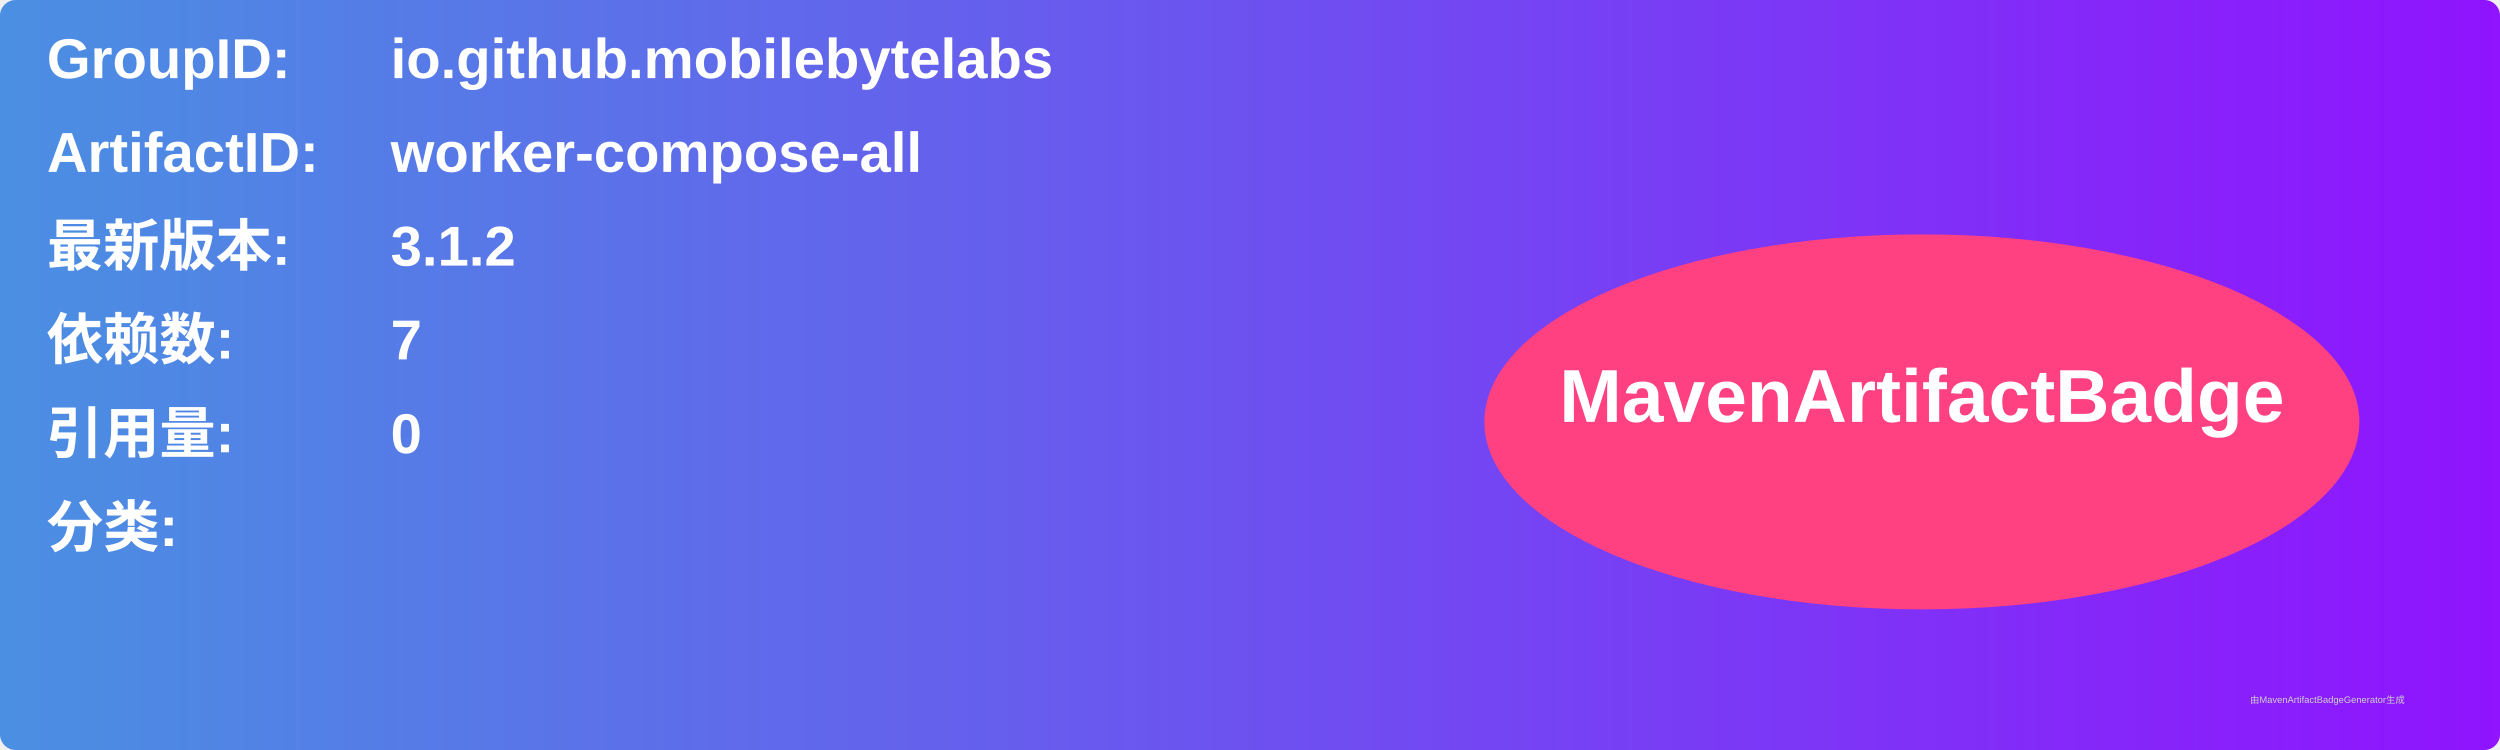
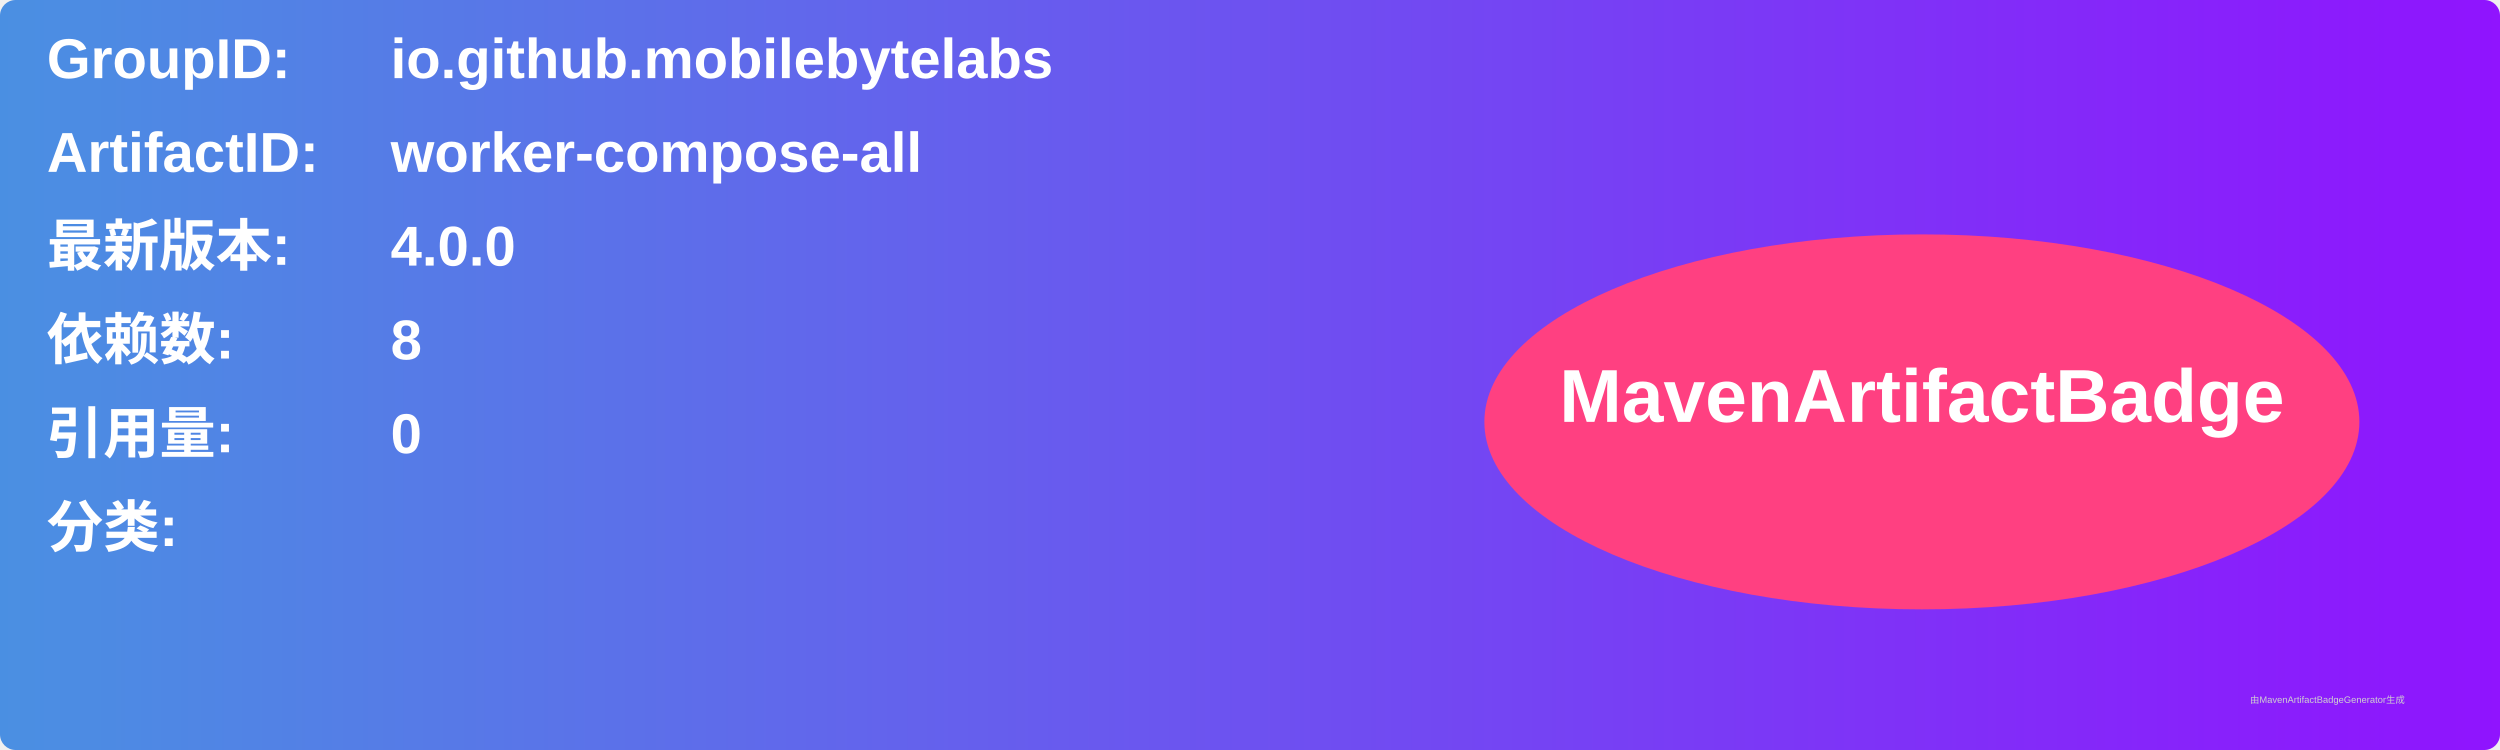
<svg xmlns="http://www.w3.org/2000/svg" width="800" height="240" viewBox="0 0 800 240">
  <linearGradient id="grad" x1="0%" y1="0%" x2="100%" y2="0%">
    <stop offset="0%" stop-color="#4a90e2" />
    <stop offset="100%" stop-color="#9013fe" />
  </linearGradient>
  <rect width="100%" height="100%" rx="5" ry="5" fill="url(#grad)" />
  <g transform="translate(15, 15)">
    <text x="0" y="10" font-family="Arial" font-size="18" fill="white" font-weight="bold" width="260">GroupID:</text>
    <text x="110" y="10" font-family="Arial" font-size="18" fill="white" font-weight="bold" width="460">io.github.mobilebytelabs</text>
    <text x="0" y="40" font-family="Arial" font-size="18" fill="white" font-weight="bold" width="260">ArtifactID:</text>
    <text x="110" y="40" font-family="Arial" font-size="18" fill="white" font-weight="bold" width="460">worker-compose-all</text>
    <text x="0" y="70" font-family="Arial" font-size="18" fill="white" font-weight="bold">最新版本:</text>
    <text x="110" y="70" font-family="Arial" font-size="18" fill="white" font-weight="bold">
-       <tspan font-weight="bold">3.1.2</tspan>
+       <tspan font-weight="bold">4.0.0</tspan>
    </text>
    <text x="0" y="100" font-family="Arial" font-size="18" fill="white" font-weight="bold">依赖数: </text>
    <text x="110" y="100" font-family="Arial" font-size="18" fill="white">
-       <tspan font-weight="bold">7</tspan>
+       <tspan font-weight="bold">8</tspan>
    </text>
    <text x="0" y="130" font-family="Arial" font-size="18" fill="white" font-weight="bold">引用量: </text>
    <text x="110" y="130" font-family="Arial" font-size="18" fill="white">
      <tspan font-weight="bold">0</tspan>
    </text>
    <text x="0" y="160" font-family="Arial" font-size="18" fill="white" font-weight="bold">分类:</text>
    <text x="10" y="190" font-family="Arial" font-size="10" fill="white">
      <tspan font-weight="bold" />
    </text>
    <ellipse cx="600" cy="120" rx="140" ry="60" fill="#ff4081" />
    <text x="600" y="120" text-anchor="middle" font-family="Arial" font-size="24" fill="white" font-weight="bold">MavenArtifactBadge</text>
  </g>
  <text x="720" y="225" font-family="Arial" font-size="3" fill="#d0d0d0">由MavenArtifactBadgeGenerator生成</text>
</svg>
